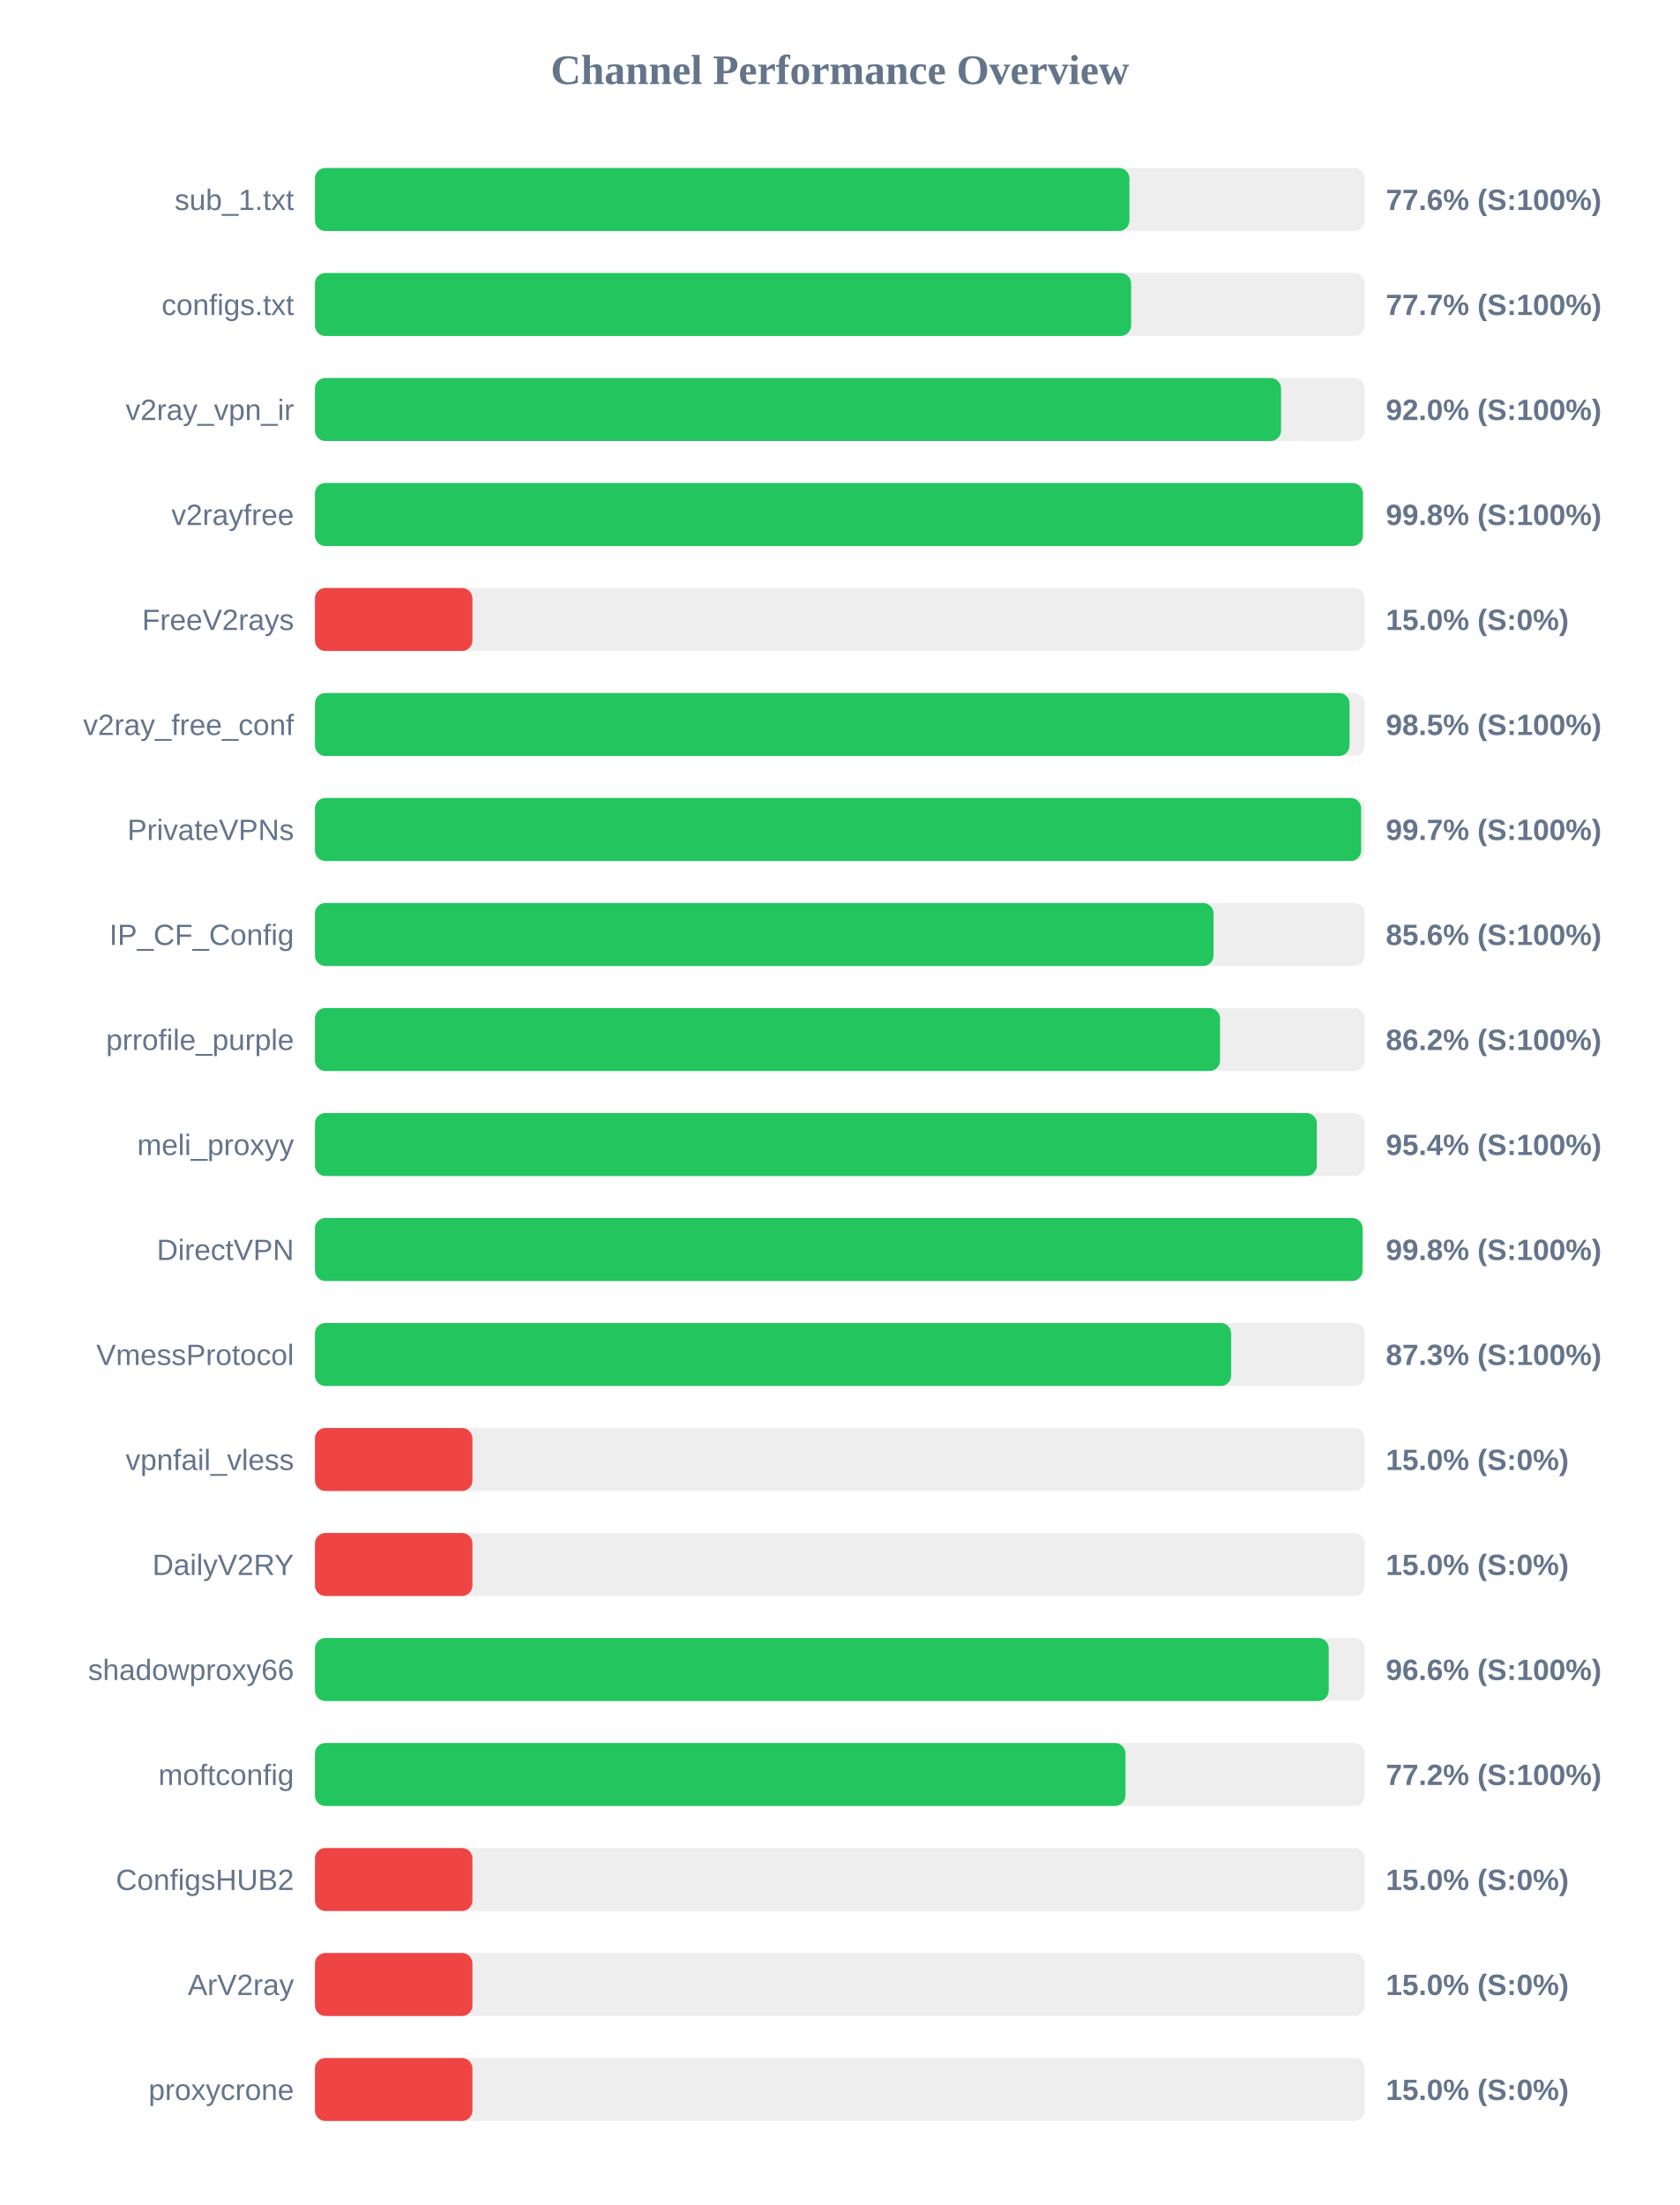
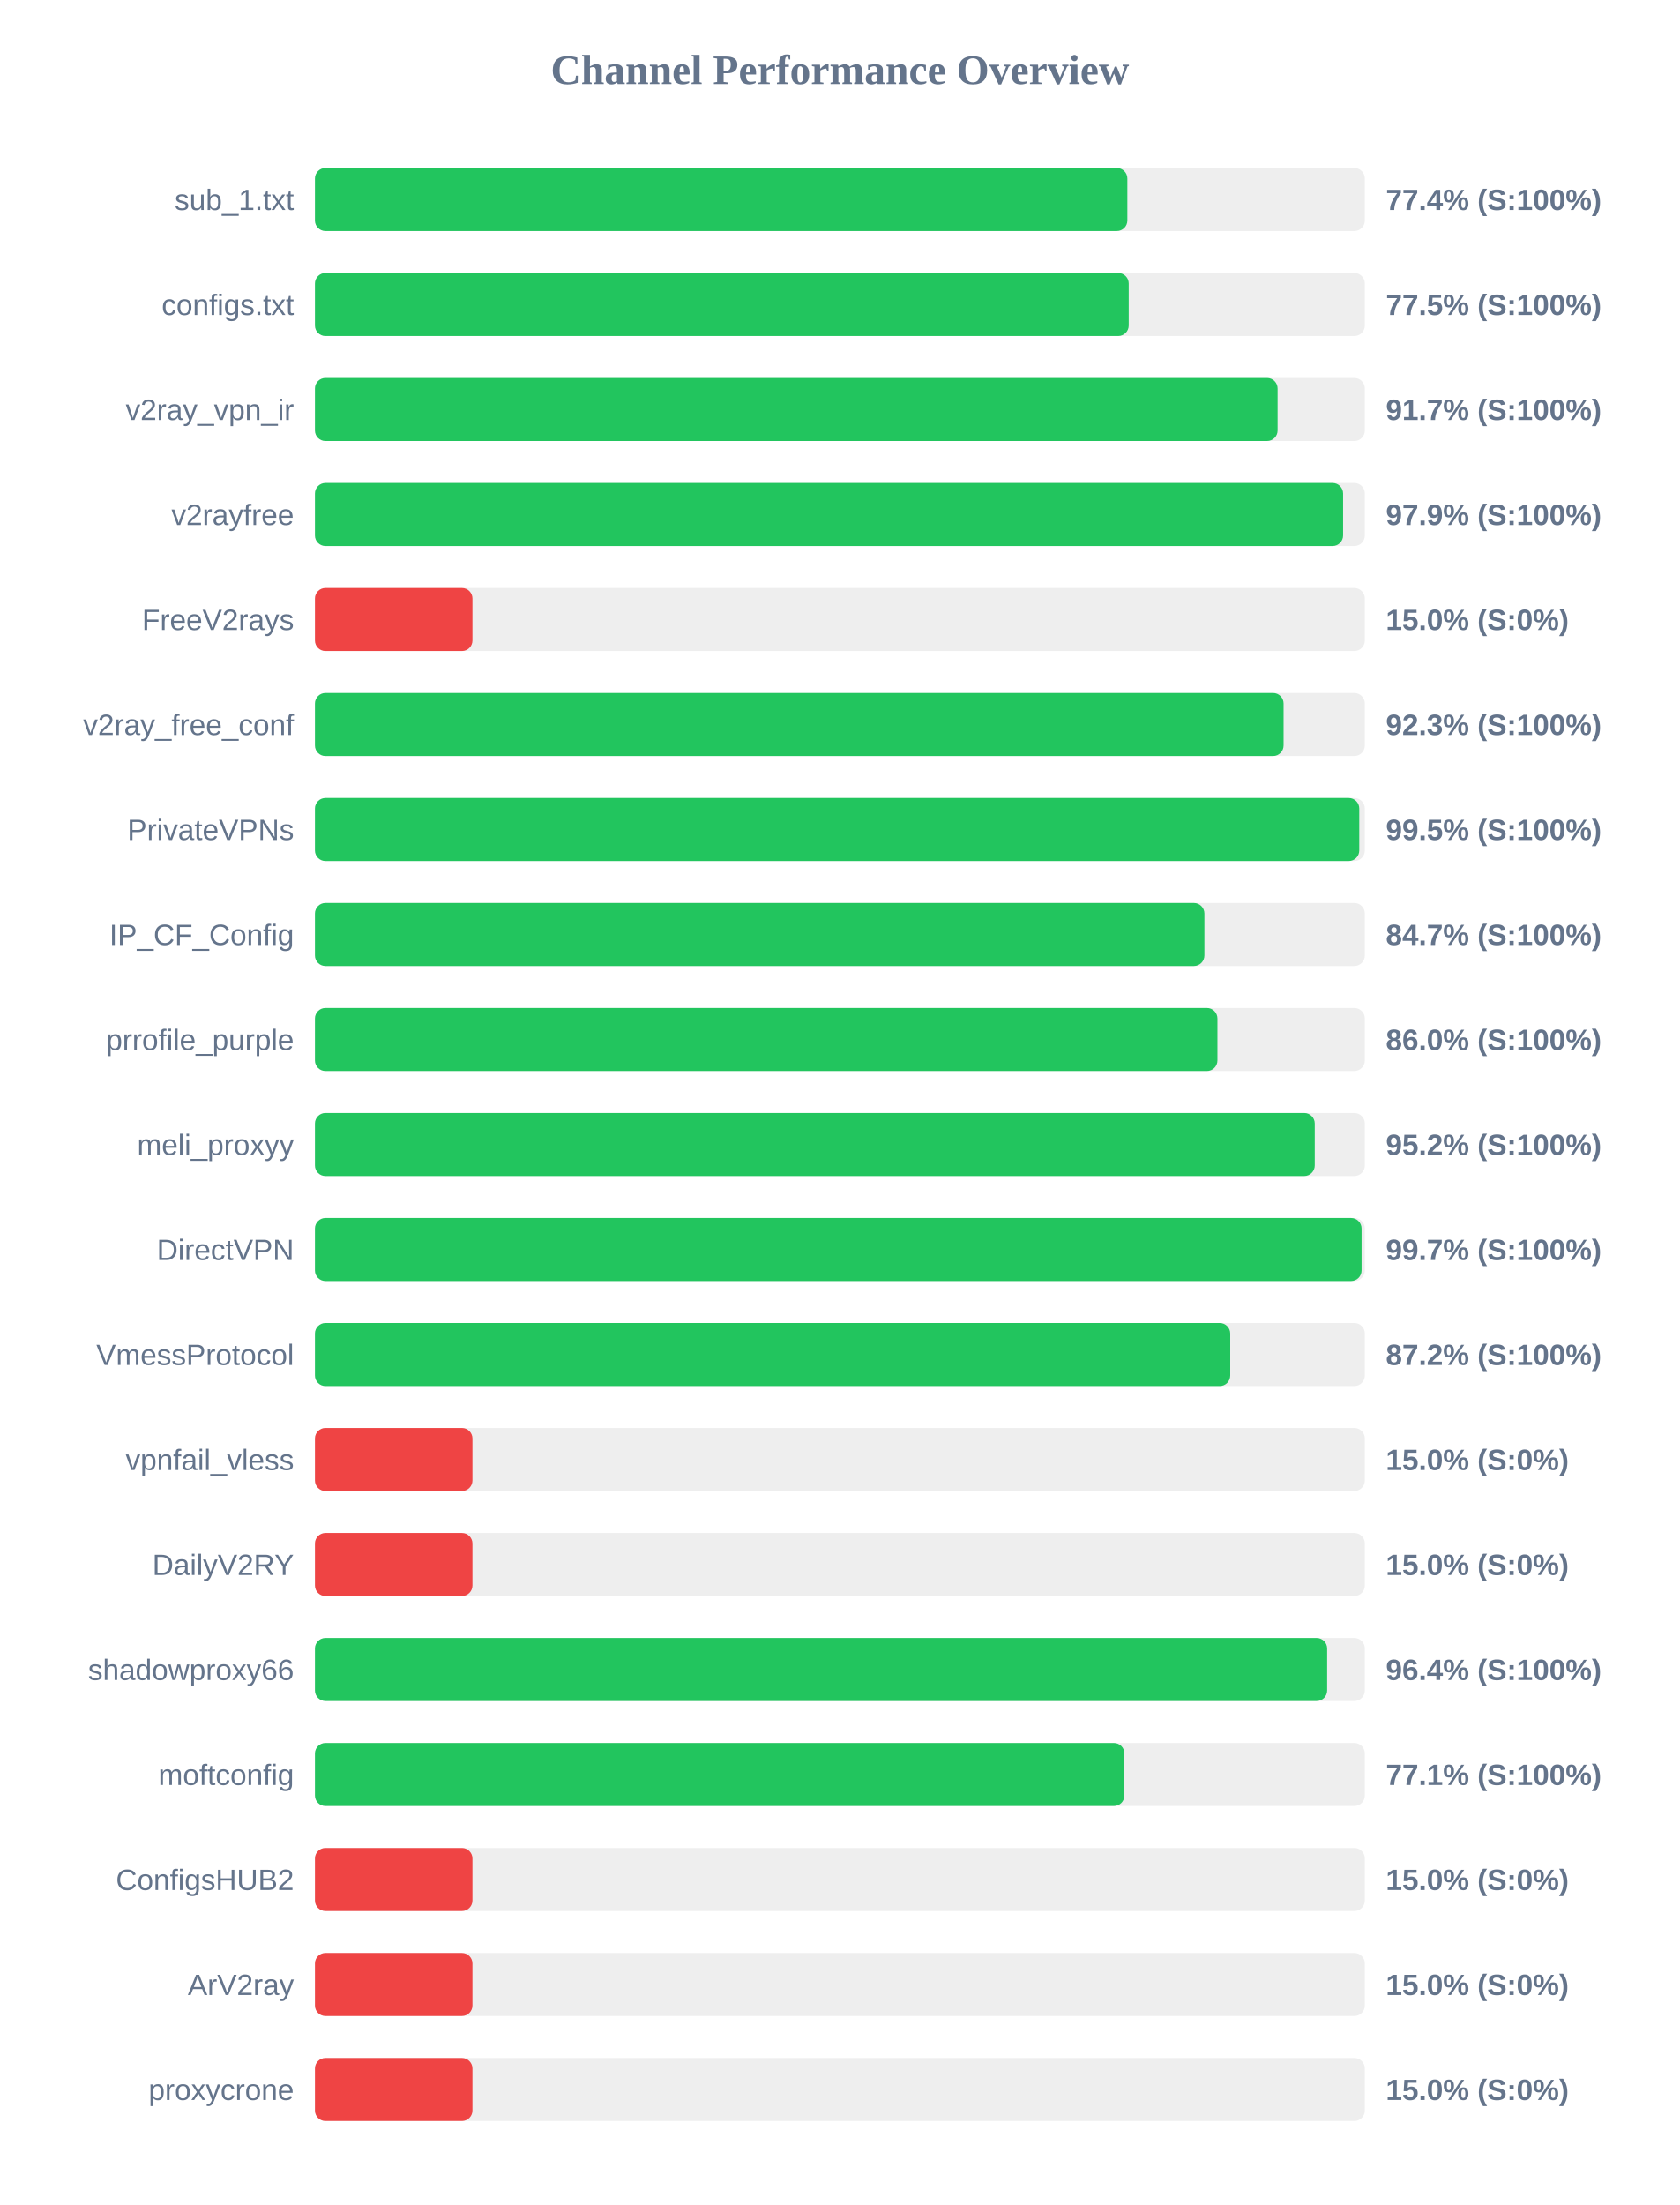
<svg xmlns="http://www.w3.org/2000/svg" width="800" height="1050" version="1.1">
  <style>
        .row { font: 14px Arial; fill: #64748b; }
        .score { font: bold 14px Arial; fill: #64748b; }
    </style>
  <text x="400" y="40" text-anchor="middle" font-size="20px" font-weight="bold" fill="#64748b">Channel Performance Overview</text>
  <rect x="150" y="80" width="500" height="30" fill="#eee" rx="5" />
-   <rect x="150" y="80" width="387.9" height="30" fill="#22c55e" rx="5" />
+   <rect x="150" y="80" width="386.9" height="30" fill="#22c55e" rx="5" />
  <text x="140" y="100" text-anchor="end" class="row">sub_1.txt</text>
-   <text x="660" y="100" text-anchor="start" class="score">77.6% (S:100%)</text>
+   <text x="660" y="100" text-anchor="start" class="score">77.4% (S:100%)</text>
  <rect x="150" y="130" width="500" height="30" fill="#eee" rx="5" />
-   <rect x="150" y="130" width="388.7" height="30" fill="#22c55e" rx="5" />
+   <rect x="150" y="130" width="387.55" height="30" fill="#22c55e" rx="5" />
  <text x="140" y="150" text-anchor="end" class="row">configs.txt</text>
-   <text x="660" y="150" text-anchor="start" class="score">77.7% (S:100%)</text>
+   <text x="660" y="150" text-anchor="start" class="score">77.5% (S:100%)</text>
  <rect x="150" y="180" width="500" height="30" fill="#eee" rx="5" />
-   <rect x="150" y="180" width="460.1" height="30" fill="#22c55e" rx="5" />
+   <rect x="150" y="180" width="458.45" height="30" fill="#22c55e" rx="5" />
  <text x="140" y="200" text-anchor="end" class="row">v2ray_vpn_ir</text>
-   <text x="660" y="200" text-anchor="start" class="score">92.0% (S:100%)</text>
+   <text x="660" y="200" text-anchor="start" class="score">91.7% (S:100%)</text>
  <rect x="150" y="230" width="500" height="30" fill="#eee" rx="5" />
-   <rect x="150" y="230" width="499.05" height="30" fill="#22c55e" rx="5" />
+   <rect x="150" y="230" width="489.65" height="30" fill="#22c55e" rx="5" />
  <text x="140" y="250" text-anchor="end" class="row">v2rayfree</text>
-   <text x="660" y="250" text-anchor="start" class="score">99.8% (S:100%)</text>
+   <text x="660" y="250" text-anchor="start" class="score">97.9% (S:100%)</text>
  <rect x="150" y="280" width="500" height="30" fill="#eee" rx="5" />
  <rect x="150" y="280" width="75.0" height="30" fill="#ef4444" rx="5" />
  <text x="140" y="300" text-anchor="end" class="row">FreeV2rays</text>
  <text x="660" y="300" text-anchor="start" class="score">15.0% (S:0%)</text>
  <rect x="150" y="330" width="500" height="30" fill="#eee" rx="5" />
-   <rect x="150" y="330" width="492.7" height="30" fill="#22c55e" rx="5" />
+   <rect x="150" y="330" width="461.3" height="30" fill="#22c55e" rx="5" />
  <text x="140" y="350" text-anchor="end" class="row">v2ray_free_conf</text>
-   <text x="660" y="350" text-anchor="start" class="score">98.5% (S:100%)</text>
+   <text x="660" y="350" text-anchor="start" class="score">92.3% (S:100%)</text>
  <rect x="150" y="380" width="500" height="30" fill="#eee" rx="5" />
-   <rect x="150" y="380" width="498.25" height="30" fill="#22c55e" rx="5" />
+   <rect x="150" y="380" width="497.35" height="30" fill="#22c55e" rx="5" />
  <text x="140" y="400" text-anchor="end" class="row">PrivateVPNs</text>
-   <text x="660" y="400" text-anchor="start" class="score">99.7% (S:100%)</text>
+   <text x="660" y="400" text-anchor="start" class="score">99.5% (S:100%)</text>
  <rect x="150" y="430" width="500" height="30" fill="#eee" rx="5" />
-   <rect x="150" y="430" width="427.95" height="30" fill="#22c55e" rx="5" />
+   <rect x="150" y="430" width="423.6" height="30" fill="#22c55e" rx="5" />
  <text x="140" y="450" text-anchor="end" class="row">IP_CF_Config</text>
-   <text x="660" y="450" text-anchor="start" class="score">85.6% (S:100%)</text>
+   <text x="660" y="450" text-anchor="start" class="score">84.7% (S:100%)</text>
  <rect x="150" y="480" width="500" height="30" fill="#eee" rx="5" />
-   <rect x="150" y="480" width="431.05" height="30" fill="#22c55e" rx="5" />
+   <rect x="150" y="480" width="429.8" height="30" fill="#22c55e" rx="5" />
  <text x="140" y="500" text-anchor="end" class="row">prrofile_purple</text>
-   <text x="660" y="500" text-anchor="start" class="score">86.2% (S:100%)</text>
+   <text x="660" y="500" text-anchor="start" class="score">86.0% (S:100%)</text>
  <rect x="150" y="530" width="500" height="30" fill="#eee" rx="5" />
-   <rect x="150" y="530" width="477.15" height="30" fill="#22c55e" rx="5" />
+   <rect x="150" y="530" width="476.15" height="30" fill="#22c55e" rx="5" />
  <text x="140" y="550" text-anchor="end" class="row">meli_proxyy</text>
-   <text x="660" y="550" text-anchor="start" class="score">95.4% (S:100%)</text>
+   <text x="660" y="550" text-anchor="start" class="score">95.2% (S:100%)</text>
  <rect x="150" y="580" width="500" height="30" fill="#eee" rx="5" />
-   <rect x="150" y="580" width="498.9" height="30" fill="#22c55e" rx="5" />
+   <rect x="150" y="580" width="498.45" height="30" fill="#22c55e" rx="5" />
  <text x="140" y="600" text-anchor="end" class="row">DirectVPN</text>
-   <text x="660" y="600" text-anchor="start" class="score">99.8% (S:100%)</text>
+   <text x="660" y="600" text-anchor="start" class="score">99.7% (S:100%)</text>
  <rect x="150" y="630" width="500" height="30" fill="#eee" rx="5" />
-   <rect x="150" y="630" width="436.35" height="30" fill="#22c55e" rx="5" />
+   <rect x="150" y="630" width="435.9" height="30" fill="#22c55e" rx="5" />
  <text x="140" y="650" text-anchor="end" class="row">VmessProtocol</text>
-   <text x="660" y="650" text-anchor="start" class="score">87.3% (S:100%)</text>
+   <text x="660" y="650" text-anchor="start" class="score">87.2% (S:100%)</text>
  <rect x="150" y="680" width="500" height="30" fill="#eee" rx="5" />
  <rect x="150" y="680" width="75.0" height="30" fill="#ef4444" rx="5" />
  <text x="140" y="700" text-anchor="end" class="row">vpnfail_vless</text>
  <text x="660" y="700" text-anchor="start" class="score">15.0% (S:0%)</text>
  <rect x="150" y="730" width="500" height="30" fill="#eee" rx="5" />
  <rect x="150" y="730" width="75.0" height="30" fill="#ef4444" rx="5" />
  <text x="140" y="750" text-anchor="end" class="row">DailyV2RY</text>
  <text x="660" y="750" text-anchor="start" class="score">15.0% (S:0%)</text>
  <rect x="150" y="780" width="500" height="30" fill="#eee" rx="5" />
-   <rect x="150" y="780" width="482.8" height="30" fill="#22c55e" rx="5" />
+   <rect x="150" y="780" width="482.05" height="30" fill="#22c55e" rx="5" />
  <text x="140" y="800" text-anchor="end" class="row">shadowproxy66</text>
-   <text x="660" y="800" text-anchor="start" class="score">96.6% (S:100%)</text>
+   <text x="660" y="800" text-anchor="start" class="score">96.4% (S:100%)</text>
  <rect x="150" y="830" width="500" height="30" fill="#eee" rx="5" />
-   <rect x="150" y="830" width="386.0" height="30" fill="#22c55e" rx="5" />
+   <rect x="150" y="830" width="385.5" height="30" fill="#22c55e" rx="5" />
  <text x="140" y="850" text-anchor="end" class="row">moftconfig</text>
-   <text x="660" y="850" text-anchor="start" class="score">77.2% (S:100%)</text>
+   <text x="660" y="850" text-anchor="start" class="score">77.1% (S:100%)</text>
  <rect x="150" y="880" width="500" height="30" fill="#eee" rx="5" />
  <rect x="150" y="880" width="75.0" height="30" fill="#ef4444" rx="5" />
  <text x="140" y="900" text-anchor="end" class="row">ConfigsHUB2</text>
  <text x="660" y="900" text-anchor="start" class="score">15.0% (S:0%)</text>
  <rect x="150" y="930" width="500" height="30" fill="#eee" rx="5" />
  <rect x="150" y="930" width="75.0" height="30" fill="#ef4444" rx="5" />
  <text x="140" y="950" text-anchor="end" class="row">ArV2ray</text>
  <text x="660" y="950" text-anchor="start" class="score">15.0% (S:0%)</text>
  <rect x="150" y="980" width="500" height="30" fill="#eee" rx="5" />
  <rect x="150" y="980" width="75.0" height="30" fill="#ef4444" rx="5" />
  <text x="140" y="1000" text-anchor="end" class="row">proxycrone</text>
  <text x="660" y="1000" text-anchor="start" class="score">15.0% (S:0%)</text>
</svg>
